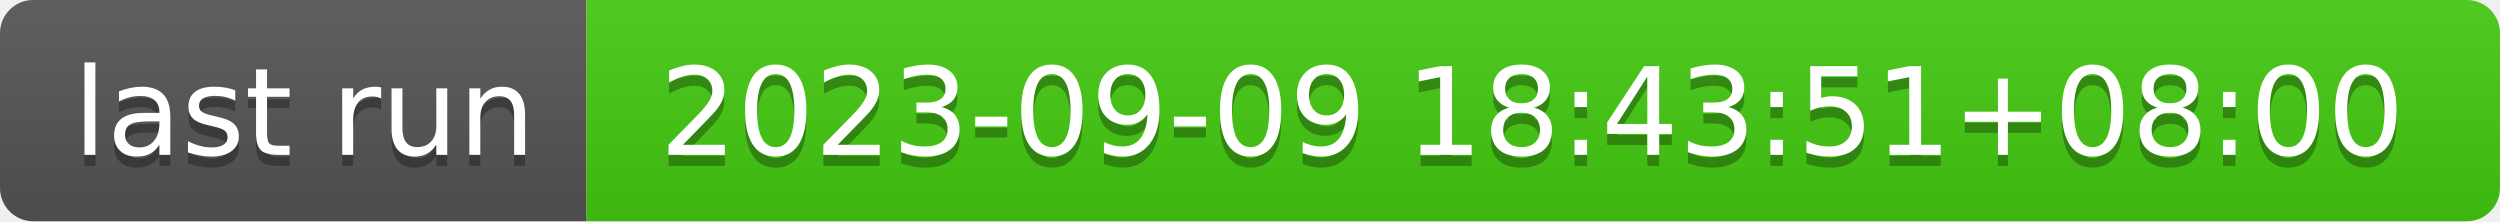
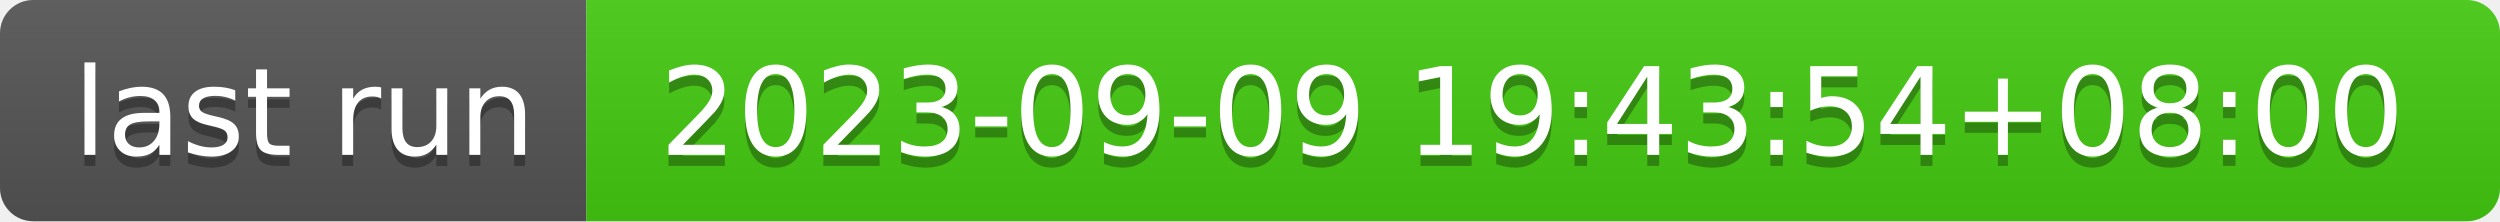
- <svg xmlns="http://www.w3.org/2000/svg" width="226" height="20" role="img" aria-label="last run: 2023-09-09 18:43:51+08:00">
+ <svg xmlns="http://www.w3.org/2000/svg" width="226" height="20" role="img" aria-label="last run: 2023-09-09 19:43:54+08:00">
  <linearGradient id="s" x2="0" y2="100%">
    <stop offset="0" stop-color="#bbb" stop-opacity=".1" />
    <stop offset="1" stop-opacity=".1" />
  </linearGradient>
  <clipPath id="r">
    <rect width="226" height="20" rx="3" fill="#fff" />
  </clipPath>
  <g clip-path="url(#r)">
    <rect width="53" height="20" fill="#555" />
    <rect x="53" width="173" height="20" fill="#4c1" />
    <rect width="226" height="20" fill="url(#s)" />
  </g>
  <g fill="#fff" text-anchor="middle" font-family="Verdana,Geneva,DejaVu Sans,sans-serif" text-rendering="geometricPrecision" font-size="110">
    <text aria-hidden="true" x="275" y="150" fill="#010101" fill-opacity=".3" transform="scale(.1)" textLength="430">last run</text>
    <text x="275" y="140" transform="scale(.1)" fill="#fff" textLength="430">last run</text>
-     <text aria-hidden="true" x="1385" y="150" fill="#010101" fill-opacity=".3" transform="scale(.1)" textLength="1630">2023-09-09 18:43:51+08:00</text>
-     <text x="1385" y="140" transform="scale(.1)" fill="#fff" textLength="1630">2023-09-09 18:43:51+08:00</text>
+     <text aria-hidden="true" x="1385" y="150" fill="#010101" fill-opacity=".3" transform="scale(.1)" textLength="1630">2023-09-09 19:43:54+08:00</text>
+     <text x="1385" y="140" transform="scale(.1)" fill="#fff" textLength="1630">2023-09-09 19:43:54+08:00</text>
  </g>
</svg>
